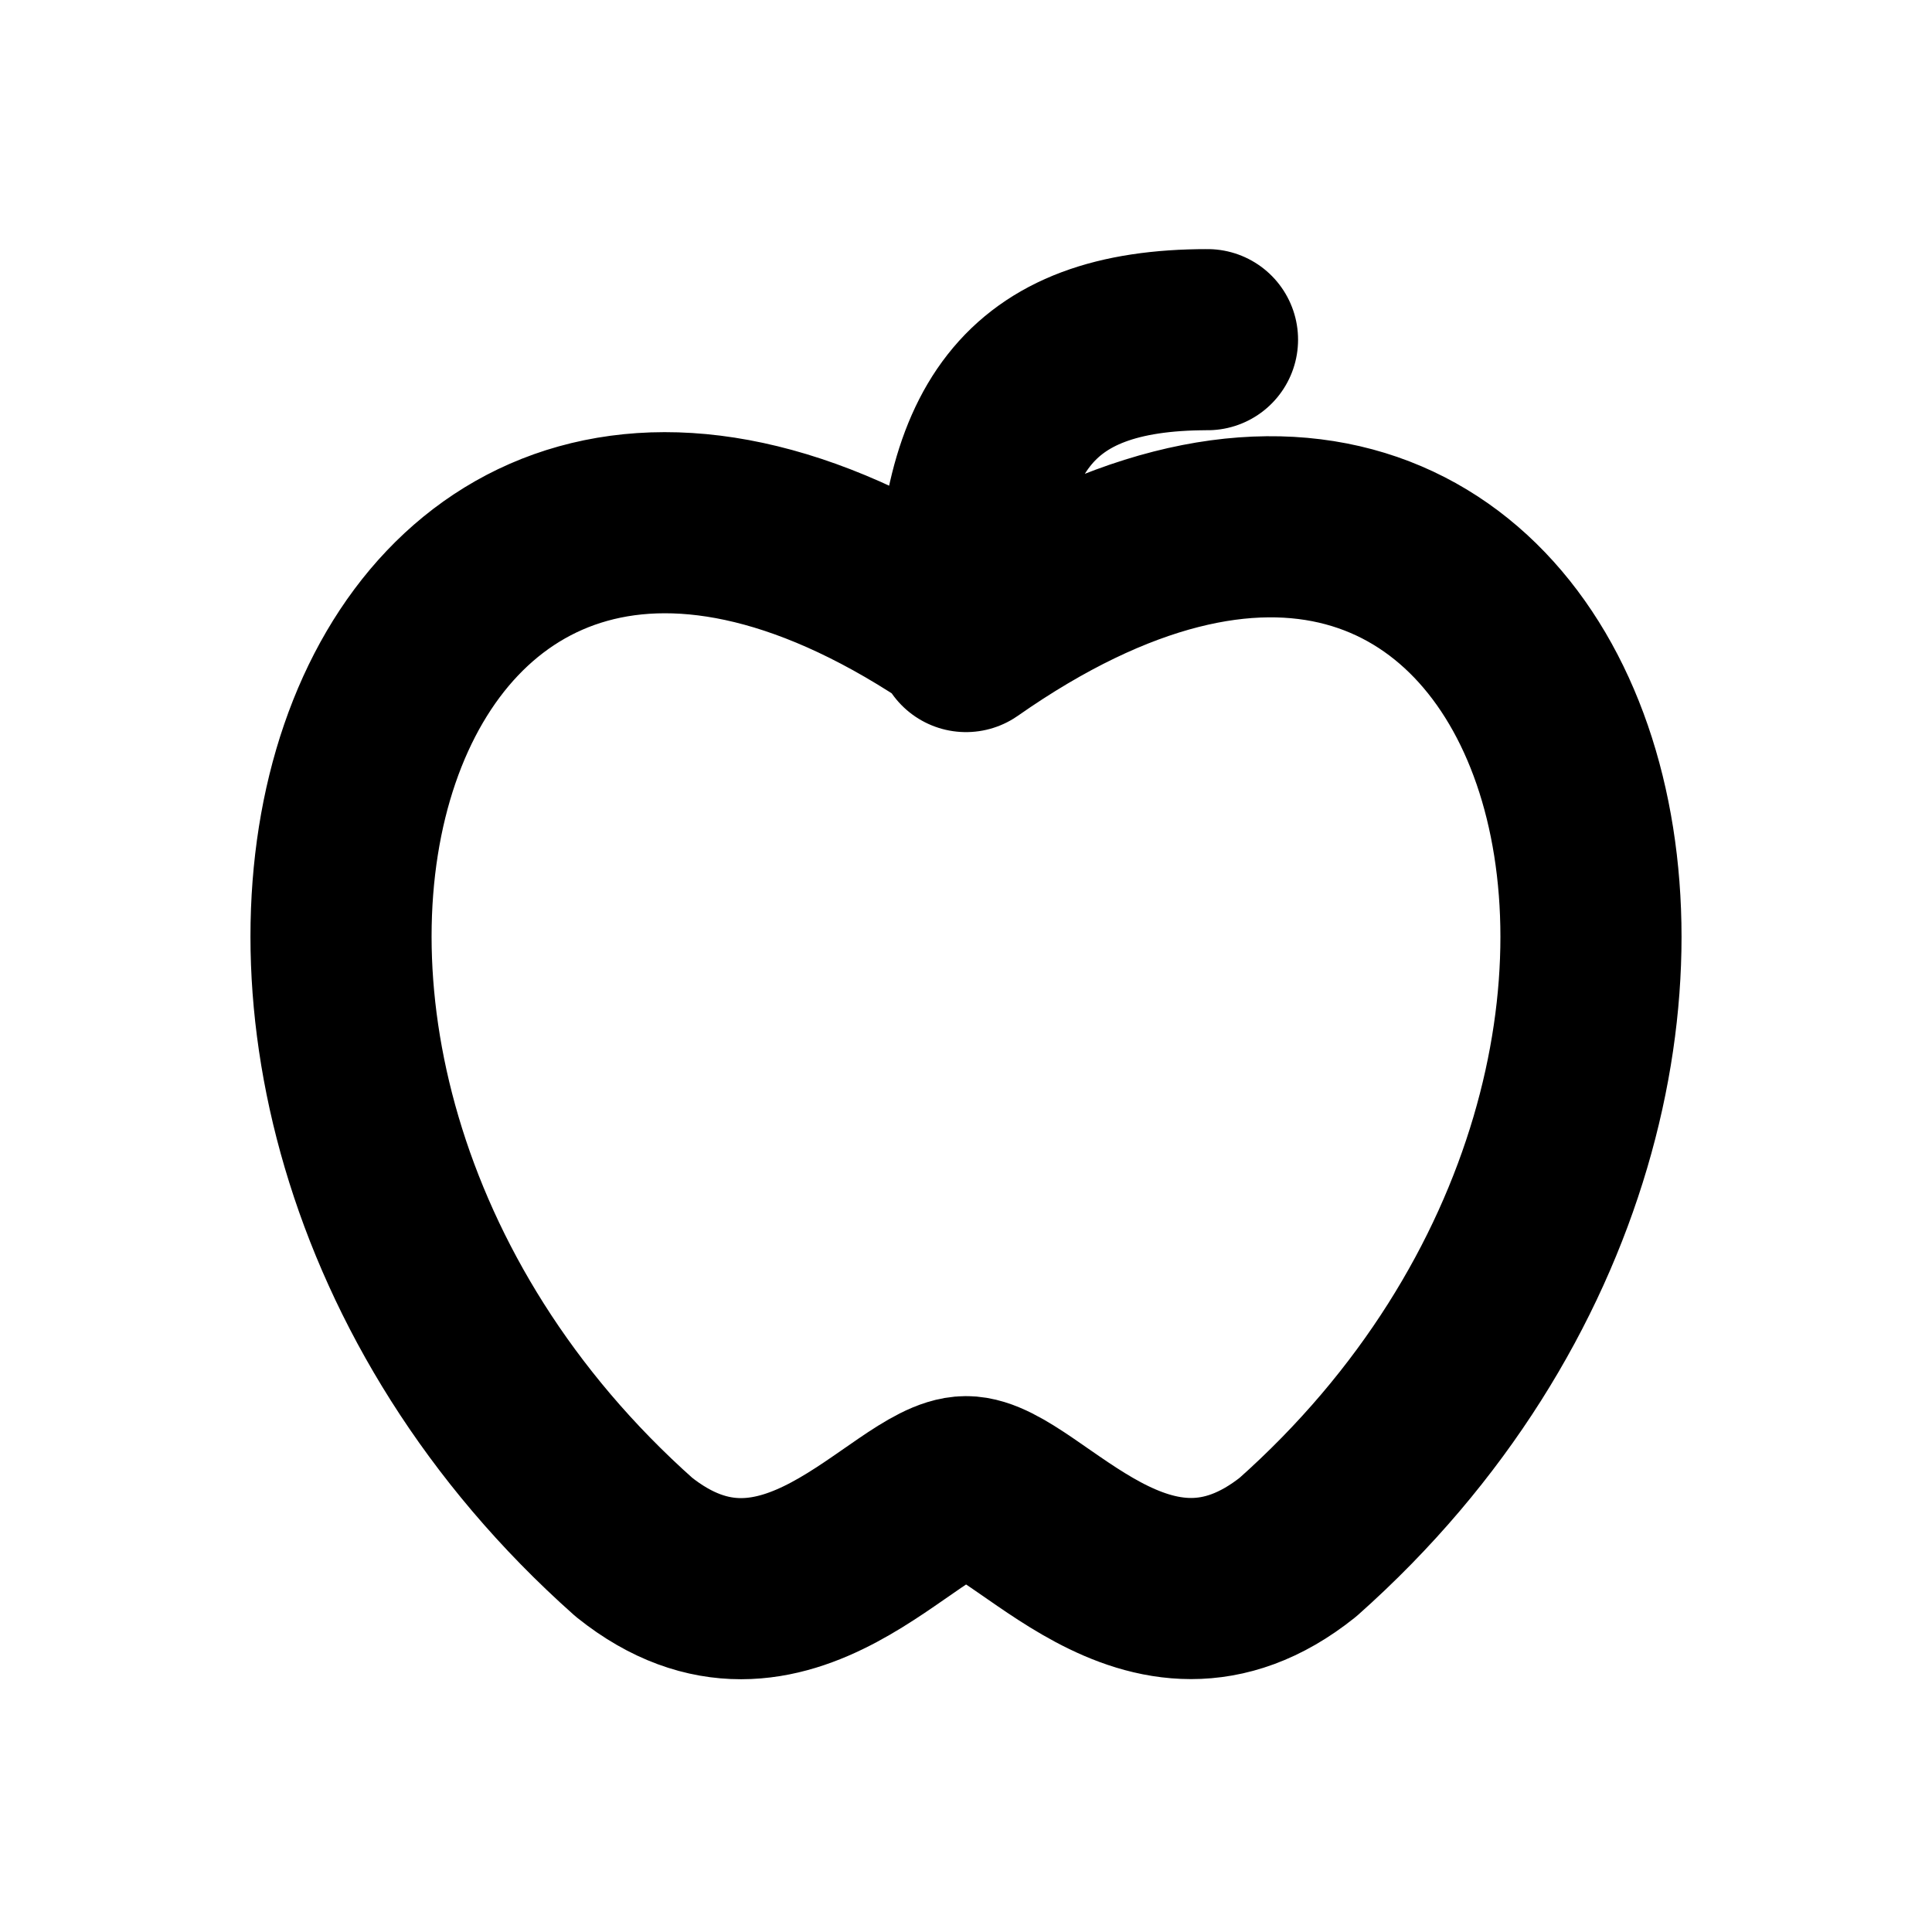
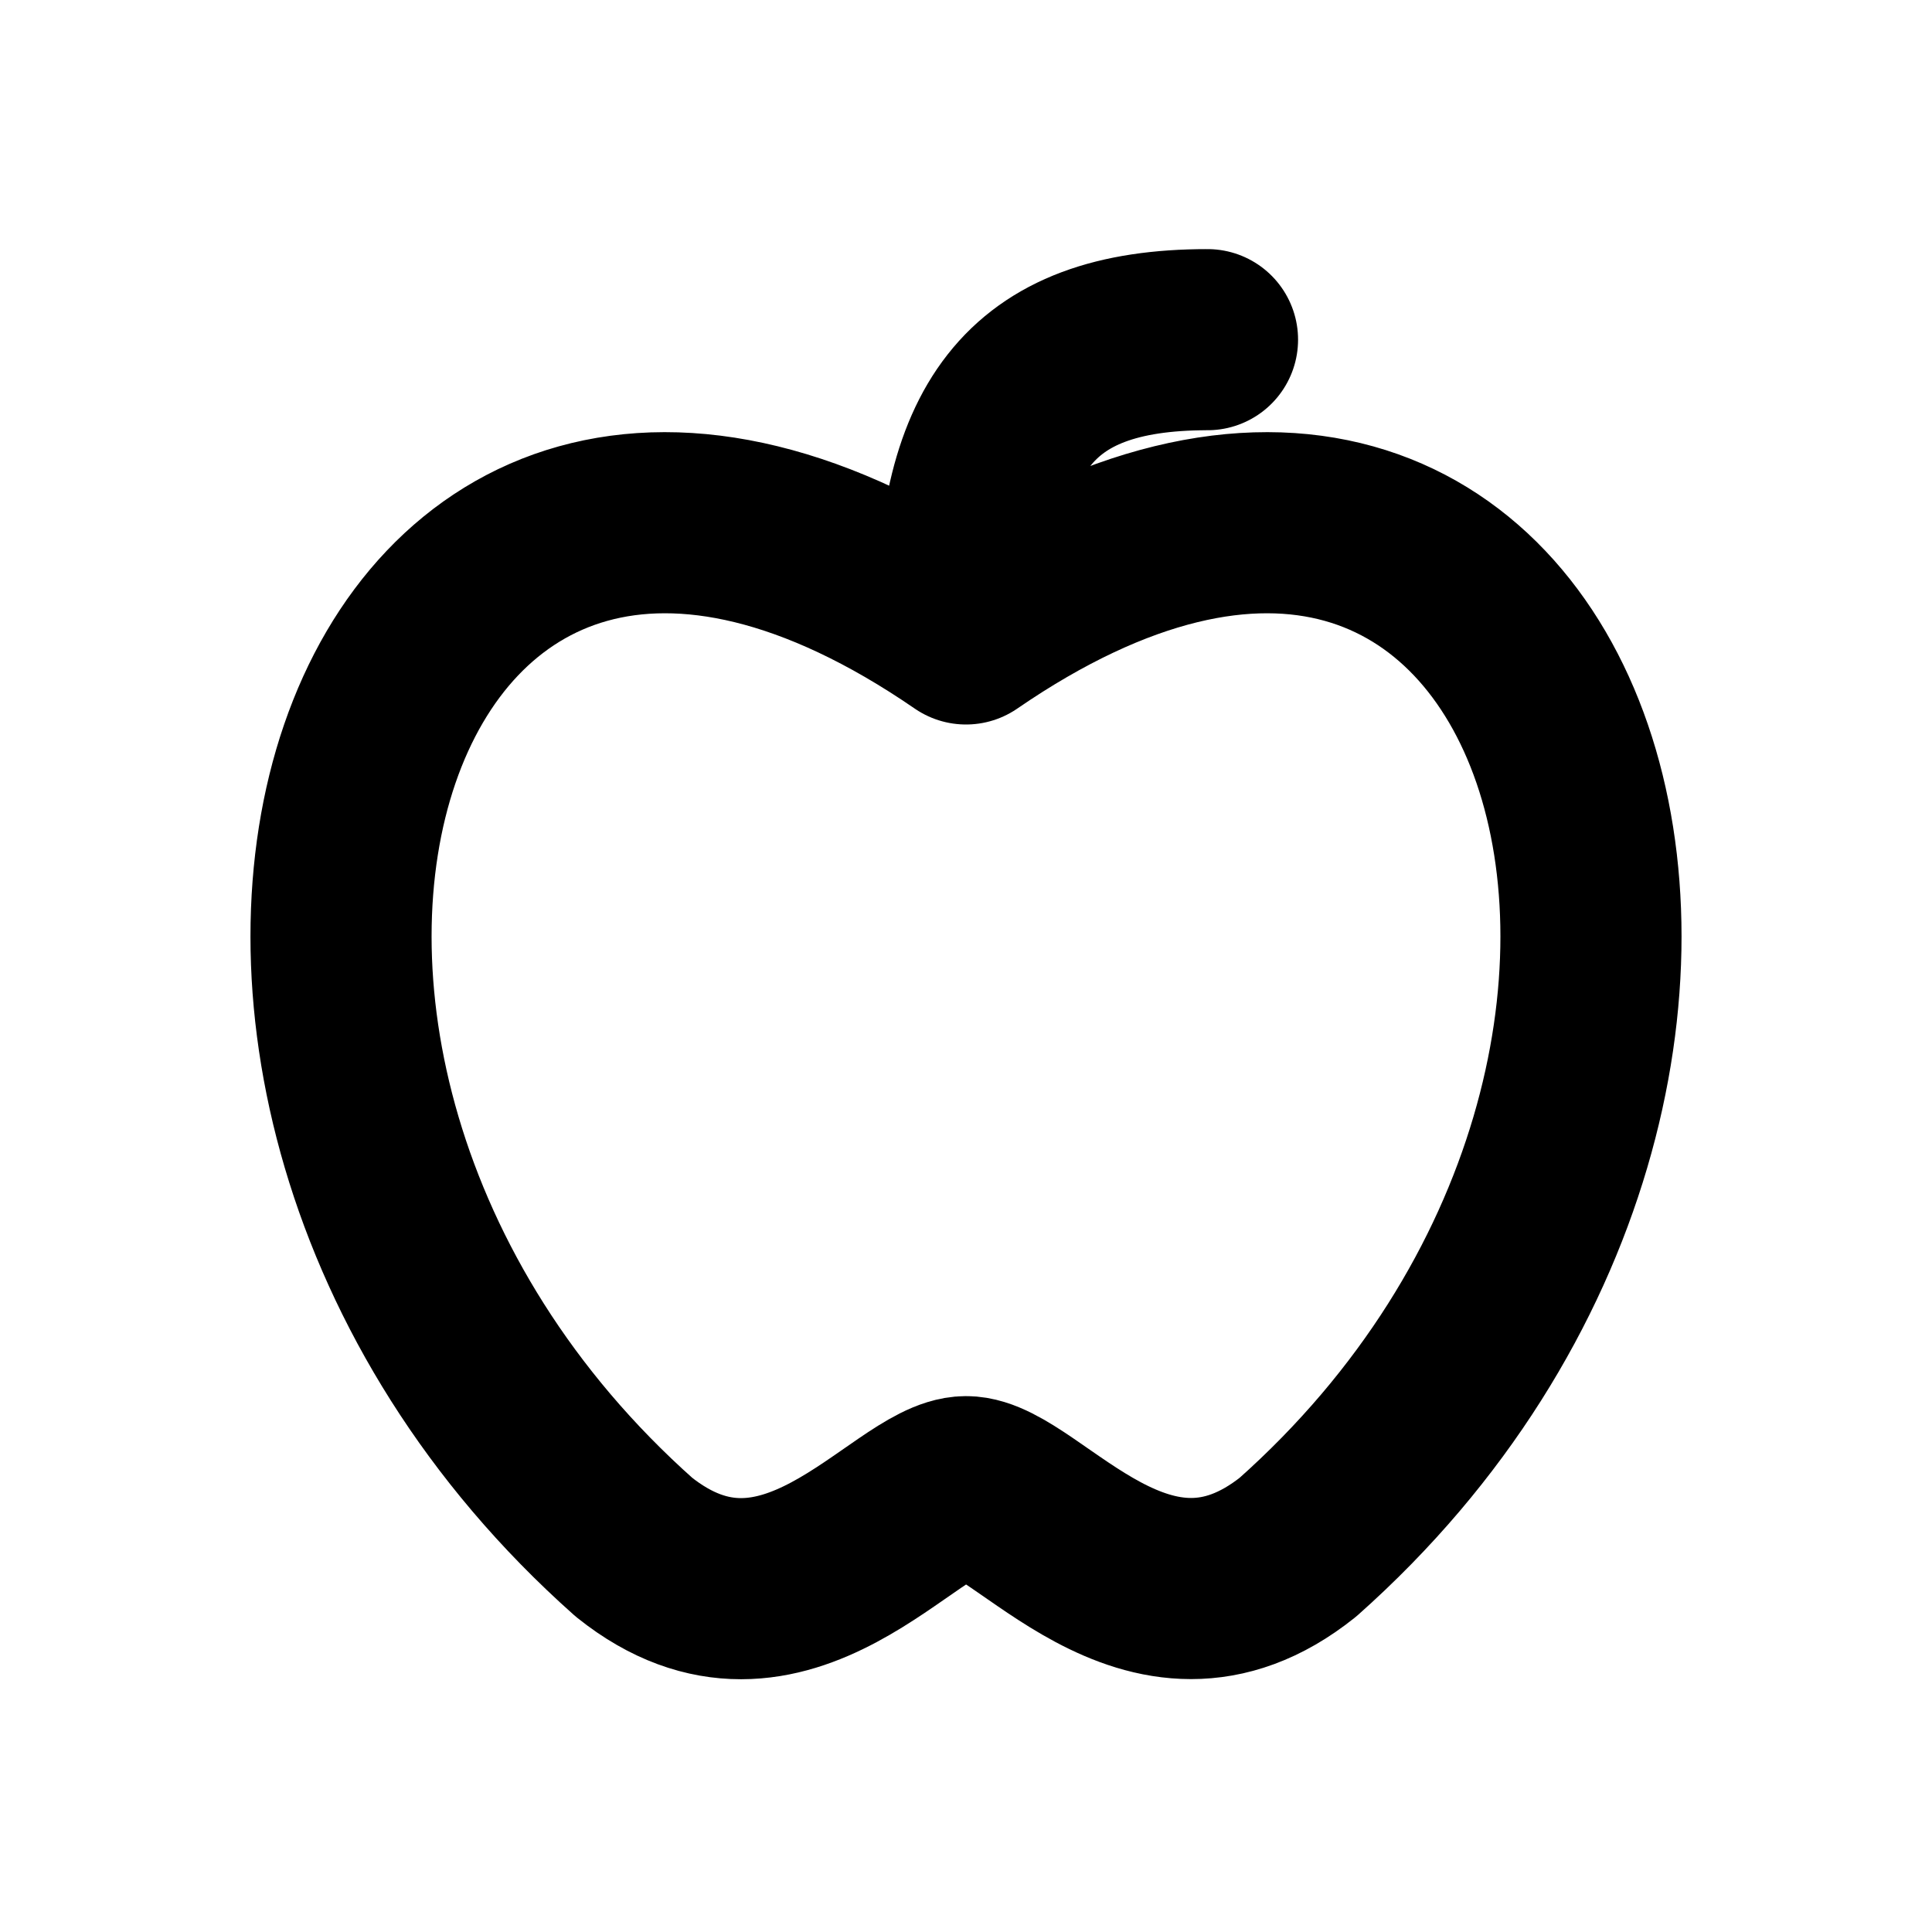
<svg xmlns="http://www.w3.org/2000/svg" width="16" height="16" viewBox="0 0 16 16" fill="none" stroke="currentColor" stroke-width="1.5" stroke-linecap="round" stroke-linejoin="round" aria-hidden="true" focusable="false">
-   <path d="M8 5.25C3 1.813 0.75 8.813 5.25 12.813 6.5 13.813 7.5 12.313 8 12.312S9.5 13.812 10.75 12.812C15.25 8.813 13 1.813 8 5.313ZM8 5.25C8 3.563 8.5 2.813 10 2.813" />
+   <path d="M8 5.25C3 1.813 0.75 8.813 5.25 12.813 6.5 13.813 7.5 12.313 8 12.312S9.5 13.812 10.75 12.812C15.25 8.813 13 1.813 8 5.25ZM8 5.25C8 3.563 8.5 2.813 10 2.813" />
</svg>
